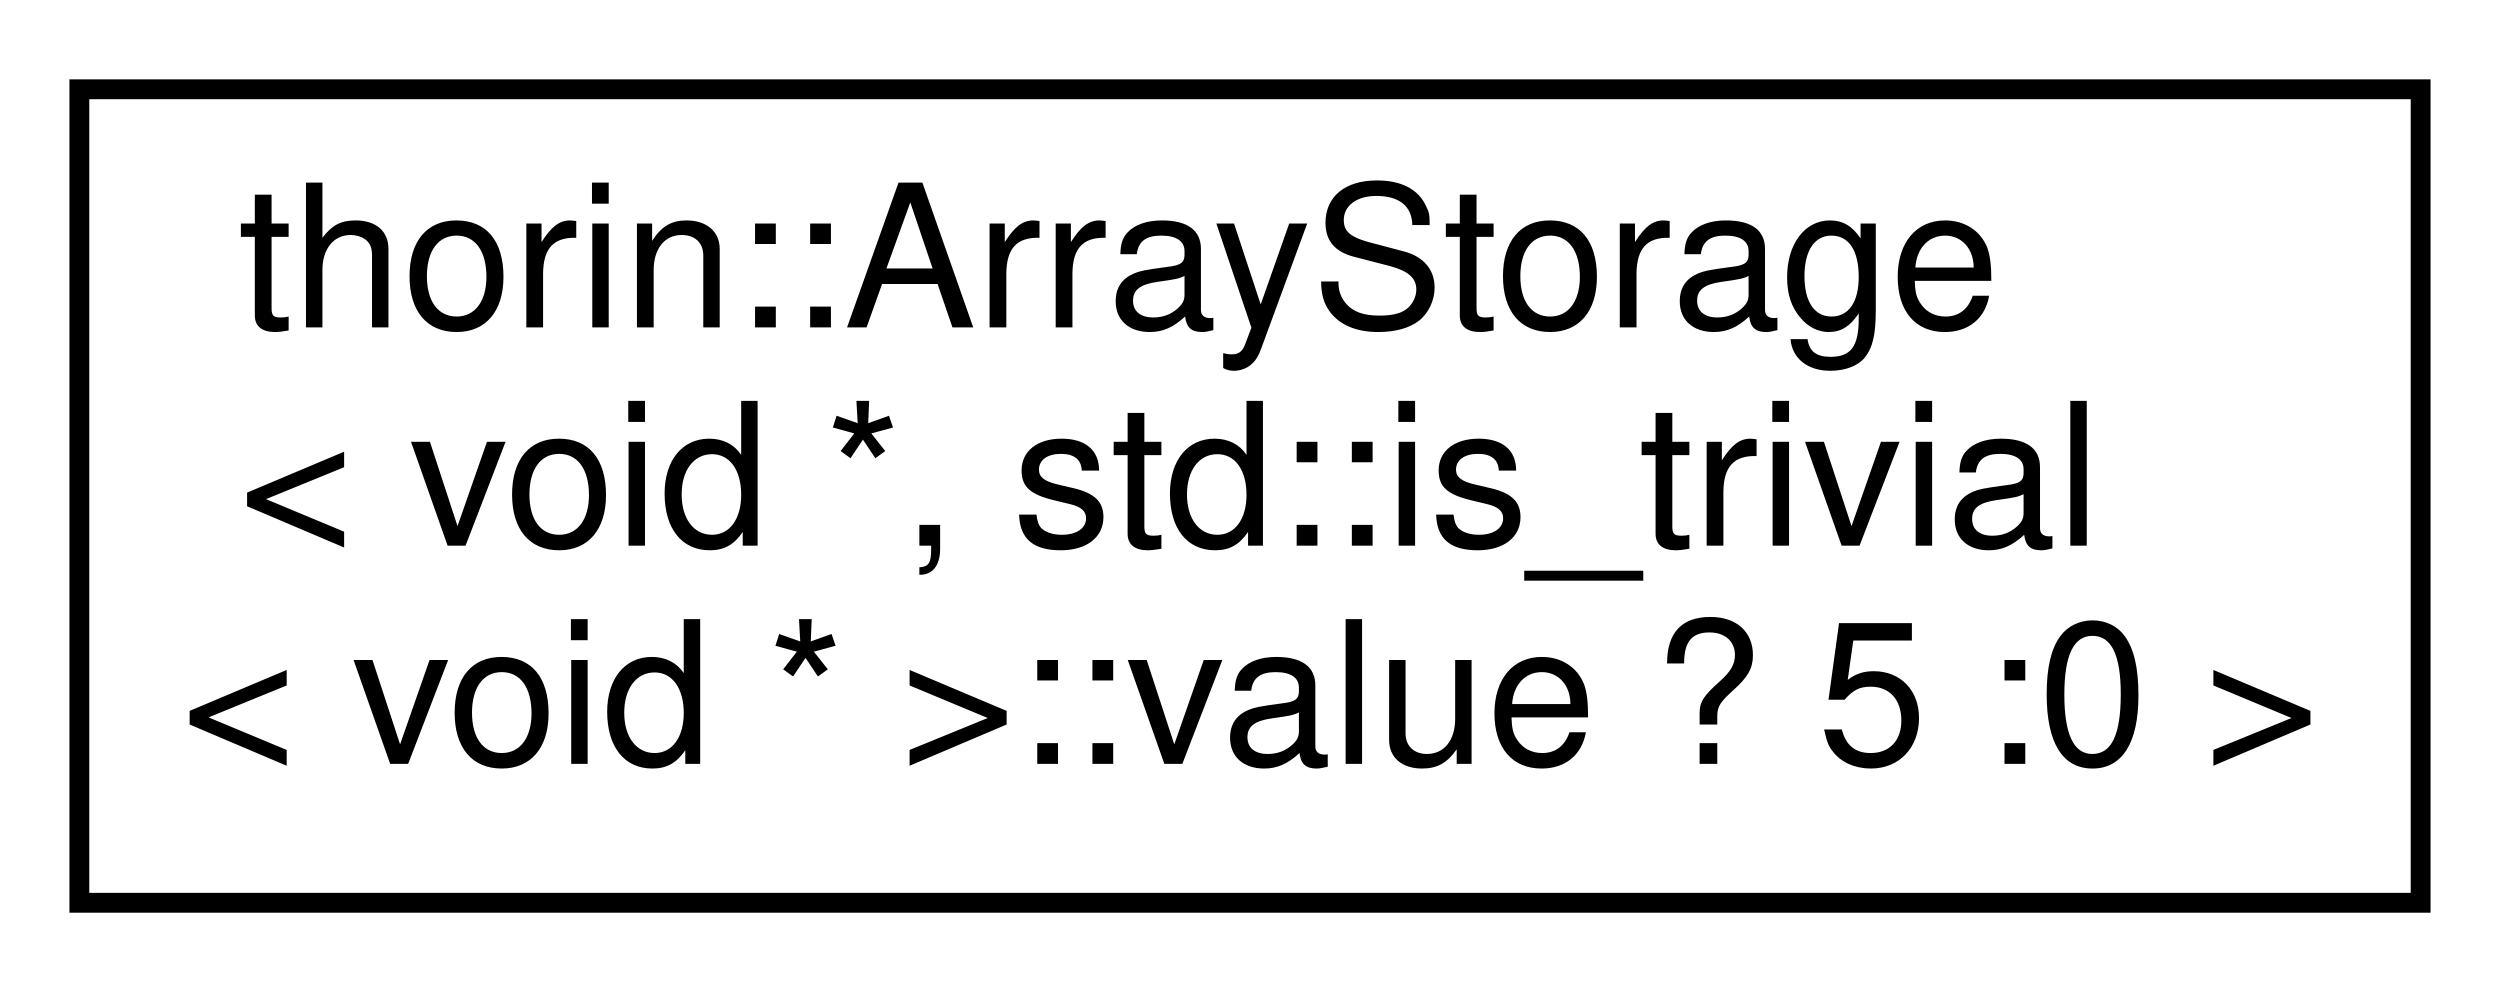
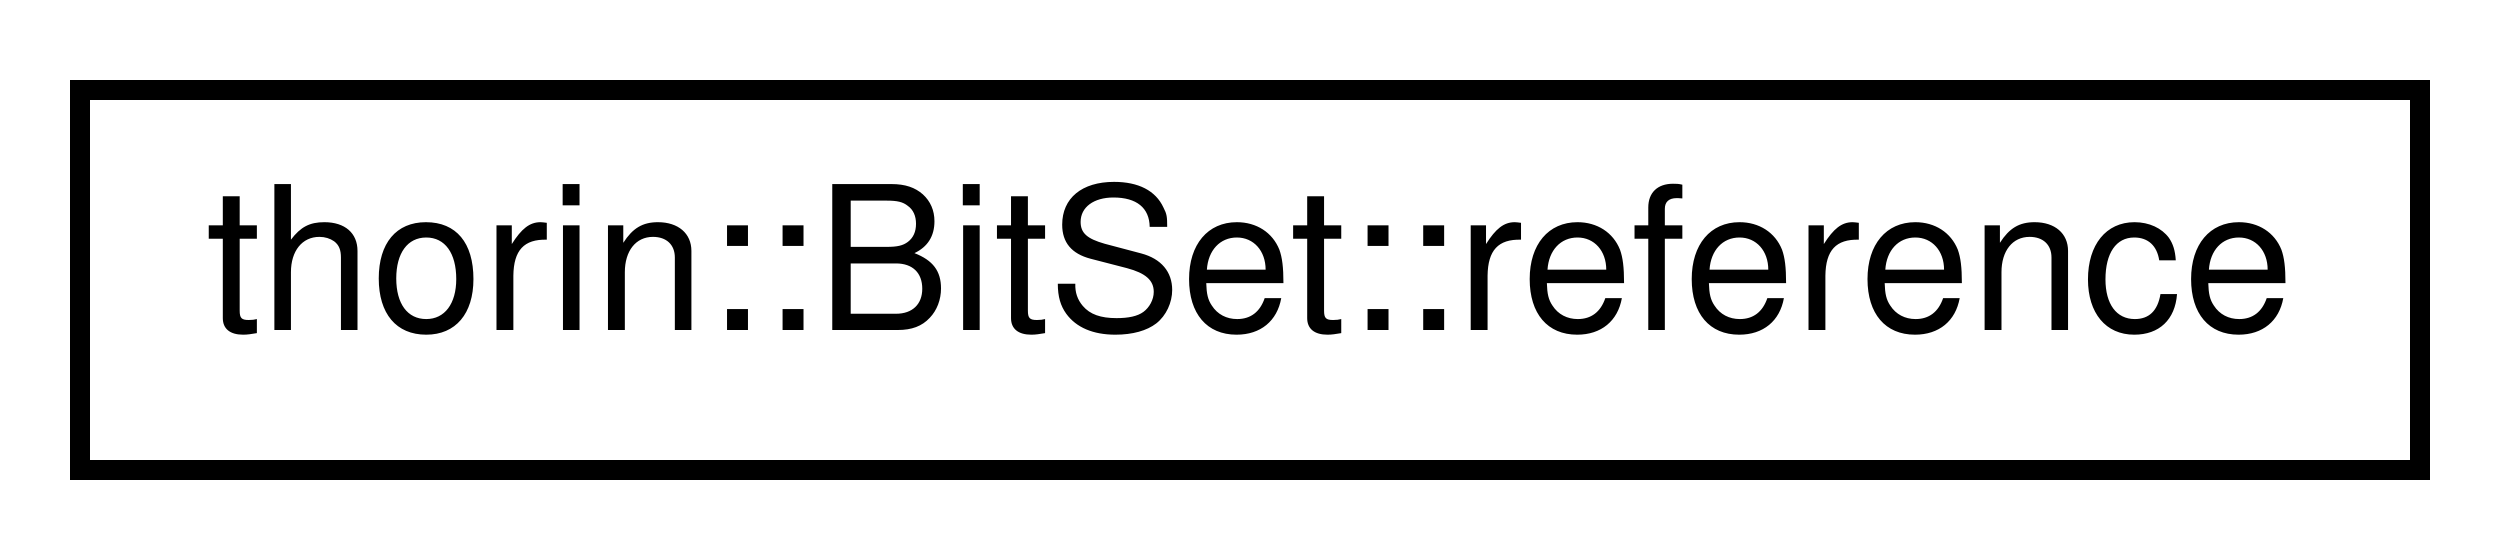
- <svg xmlns="http://www.w3.org/2000/svg" xmlns:xlink="http://www.w3.org/1999/xlink" width="126pt" height="50pt" viewBox="0.00 0.00 126.00 50.00">
-   <g id="graph0" class="graph" transform="scale(1 1) rotate(0) translate(4 46)">
+ <svg xmlns="http://www.w3.org/2000/svg" xmlns:xlink="http://www.w3.org/1999/xlink" width="125pt" height="28pt" viewBox="0.00 0.00 125.00 28.00">
+   <g id="graph0" class="graph" transform="scale(1 1) rotate(0) translate(4 24)">
    <g id="node1" class="node">
      <g id="a_node1">
-         <a xlink:href="classthorin_1_1_array_storage.html" target="_top" xlink:title=" ">
-           <polygon fill="none" stroke="black" points="0,-0.5 0,-41.5 118,-41.5 118,-0.5 0,-0.5" />
-           <text text-anchor="start" x="8" y="-29.5" font-family="Helvetica,sans-Serif" font-size="10.00">thorin::ArrayStorage</text>
-           <text text-anchor="start" x="8" y="-18.5" font-family="Helvetica,sans-Serif" font-size="10.00">&lt; void *, std::is_trivial</text>
-           <text text-anchor="middle" x="59" y="-7.5" font-family="Helvetica,sans-Serif" font-size="10.00">&lt; void * &gt;::value ? 5 :0 &gt;</text>
+         <a xlink:href="classthorin_1_1_bit_set_1_1reference.html" target="_top" xlink:title=" ">
+           <polygon fill="none" stroke="black" points="0,-0.5 0,-19.5 117,-19.5 117,-0.5 0,-0.5" />
+           <text text-anchor="middle" x="58.5" y="-7.5" font-family="Helvetica,sans-Serif" font-size="10.00">thorin::BitSet::reference</text>
        </a>
      </g>
    </g>
  </g>
</svg>
